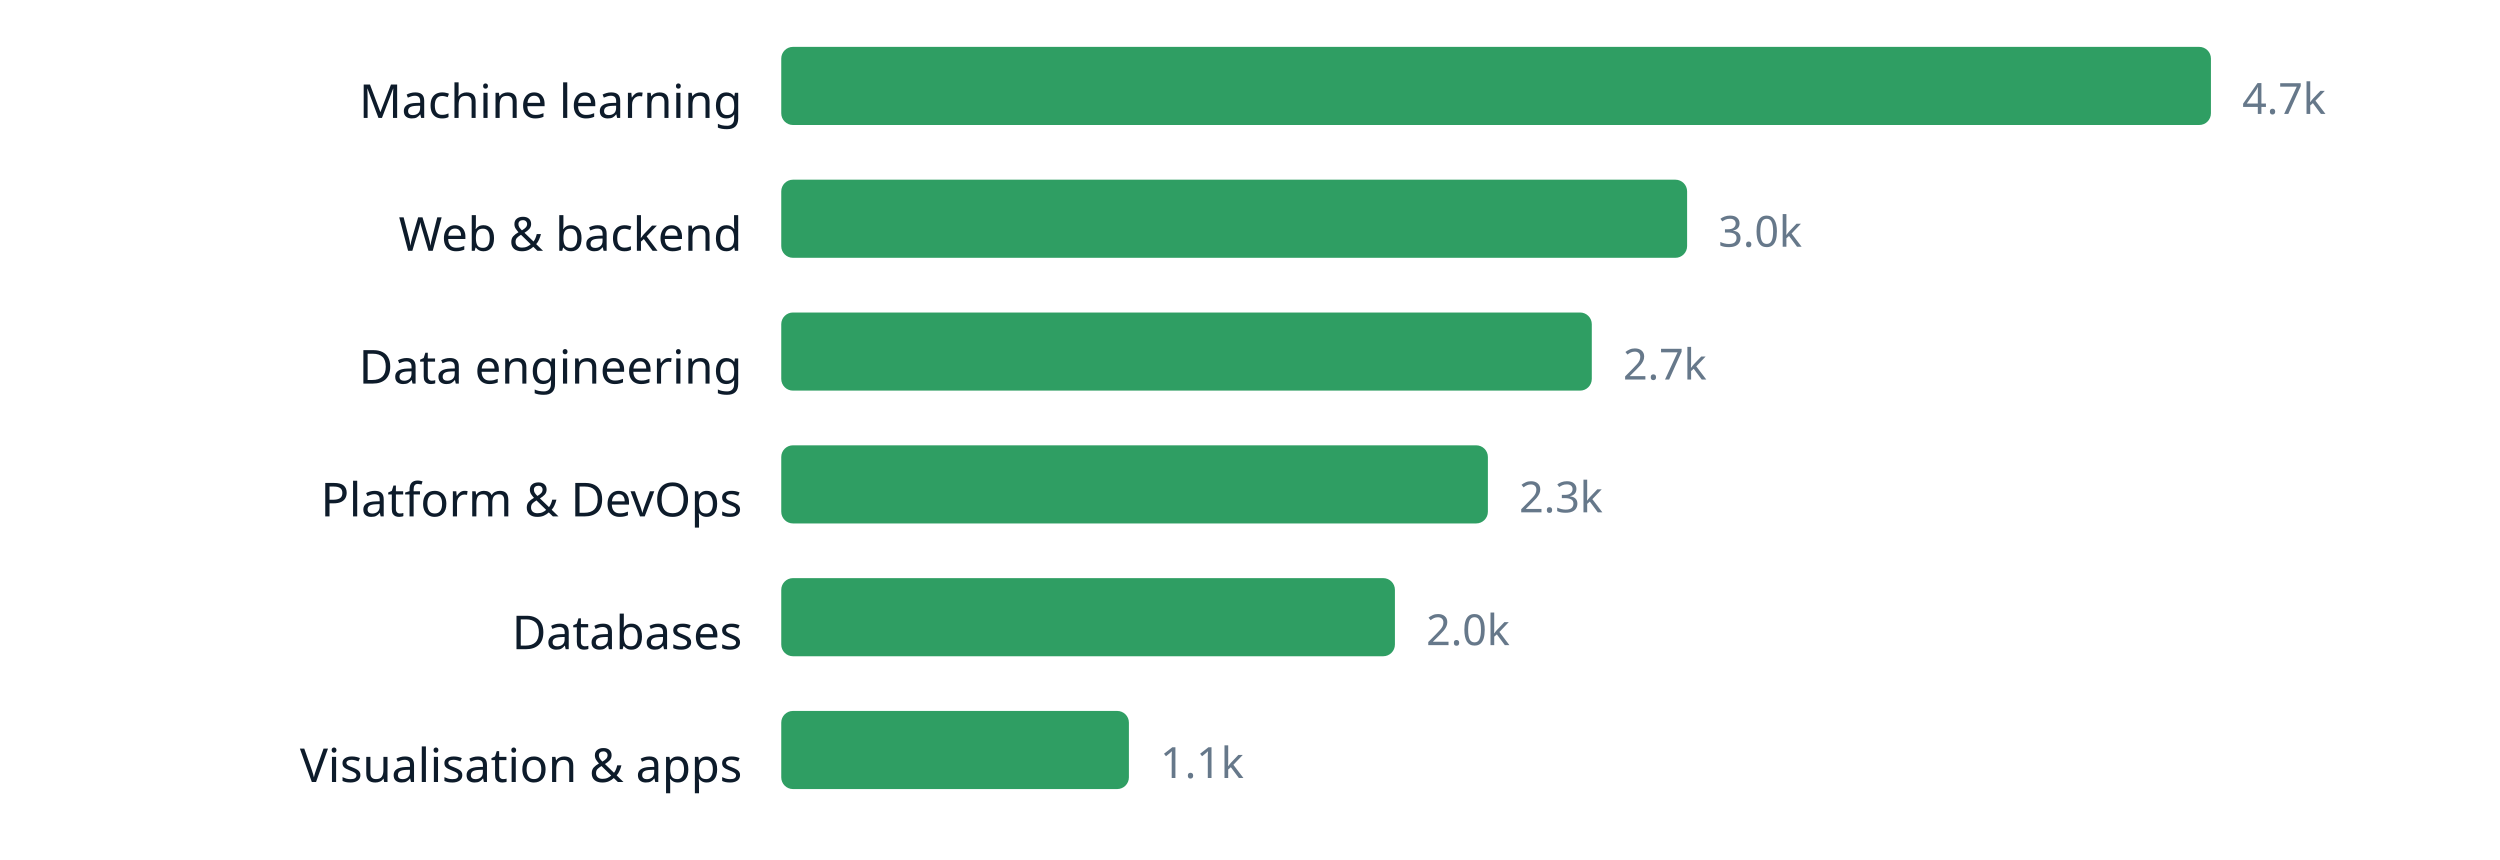
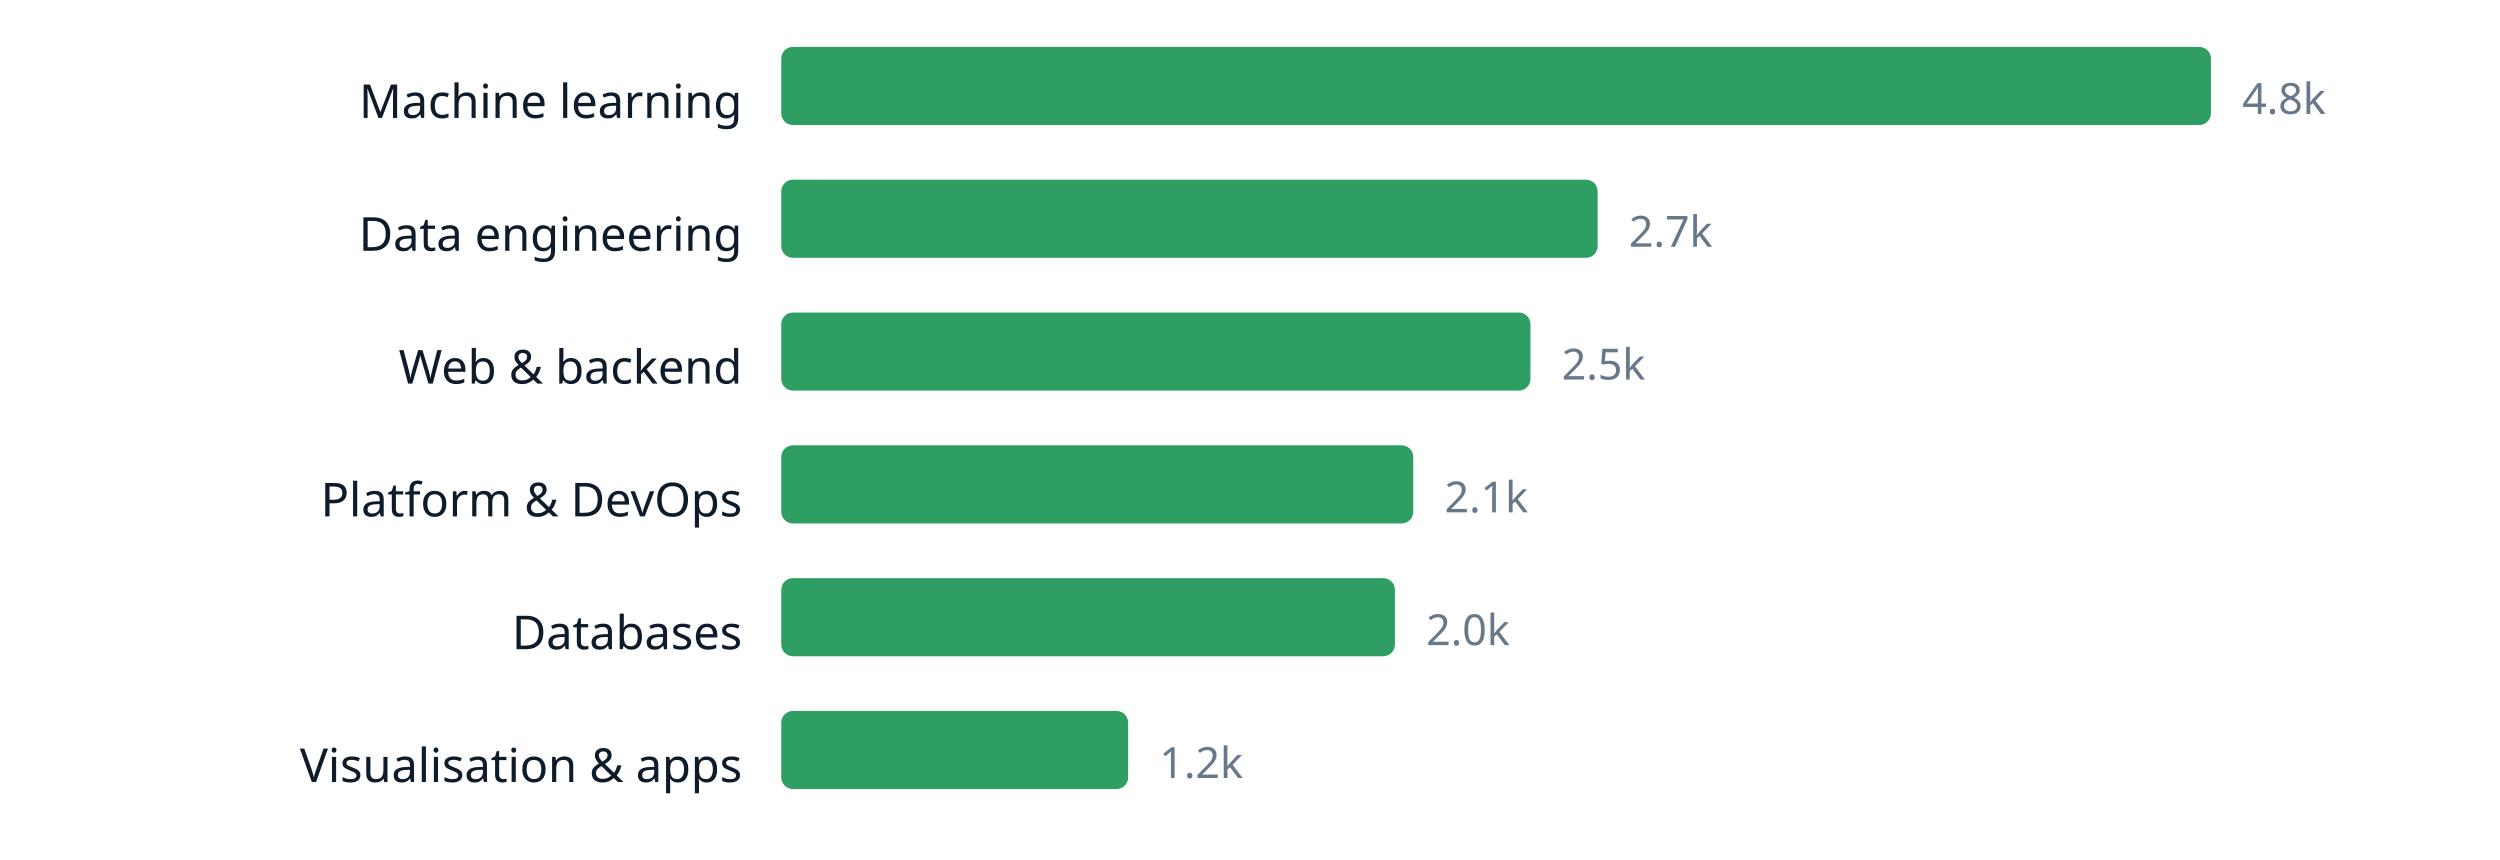
<svg xmlns="http://www.w3.org/2000/svg" width="640" height="220" viewBox="0 0 640 220" role="img" aria-label="chart" font-family="ui-sans-serif, system-ui, sans-serif">
  <text x="190" y="30.2" text-anchor="end" font-size="12" fill="#0d1b2a">Machine learning</text>
  <rect x="200" y="12" width="366.0" height="20" rx="3" fill="#2f9e63" />
-   <text x="574.0" y="29.16" font-size="11" fill="#66788a">4.7k</text>
-   <text x="190" y="64.2" text-anchor="end" font-size="12" fill="#0d1b2a">Web &amp; backend</text>
-   <rect x="200" y="46" width="231.9" height="20" rx="3" fill="#2f9e63" />
-   <text x="439.9" y="63.16" font-size="11" fill="#66788a">3.0k</text>
-   <text x="190" y="98.2" text-anchor="end" font-size="12" fill="#0d1b2a">Data engineering</text>
-   <rect x="200" y="80" width="207.5" height="20" rx="3" fill="#2f9e63" />
-   <text x="415.5" y="97.16" font-size="11" fill="#66788a">2.7k</text>
+   <text x="574.0" y="29.16" font-size="11" fill="#66788a">4.8k</text>
+   <text x="190" y="64.2" text-anchor="end" font-size="12" fill="#0d1b2a">Data engineering</text>
+   <rect x="200" y="46" width="209.0" height="20" rx="3" fill="#2f9e63" />
+   <text x="417.0" y="63.16" font-size="11" fill="#66788a">2.7k</text>
+   <text x="190" y="98.2" text-anchor="end" font-size="12" fill="#0d1b2a">Web &amp; backend</text>
+   <rect x="200" y="80" width="191.8" height="20" rx="3" fill="#2f9e63" />
+   <text x="399.8" y="97.16" font-size="11" fill="#66788a">2.5k</text>
  <text x="190" y="132.2" text-anchor="end" font-size="12" fill="#0d1b2a">Platform &amp; DevOps</text>
-   <rect x="200" y="114" width="180.9" height="20" rx="3" fill="#2f9e63" />
-   <text x="388.9" y="131.16" font-size="11" fill="#66788a">2.3k</text>
+   <rect x="200" y="114" width="161.8" height="20" rx="3" fill="#2f9e63" />
+   <text x="369.8" y="131.16" font-size="11" fill="#66788a">2.1k</text>
  <text x="190" y="166.2" text-anchor="end" font-size="12" fill="#0d1b2a">Databases</text>
  <rect x="200" y="148" width="157.1" height="20" rx="3" fill="#2f9e63" />
  <text x="365.1" y="165.16" font-size="11" fill="#66788a">2.0k</text>
  <text x="190" y="200.2" text-anchor="end" font-size="12" fill="#0d1b2a">Visualisation &amp; apps</text>
-   <rect x="200" y="182" width="89.0" height="20" rx="3" fill="#2f9e63" />
-   <text x="297.0" y="199.16" font-size="11" fill="#66788a">1.1k</text>
+   <rect x="200" y="182" width="88.8" height="20" rx="3" fill="#2f9e63" />
+   <text x="296.8" y="199.16" font-size="11" fill="#66788a">1.2k</text>
</svg>
